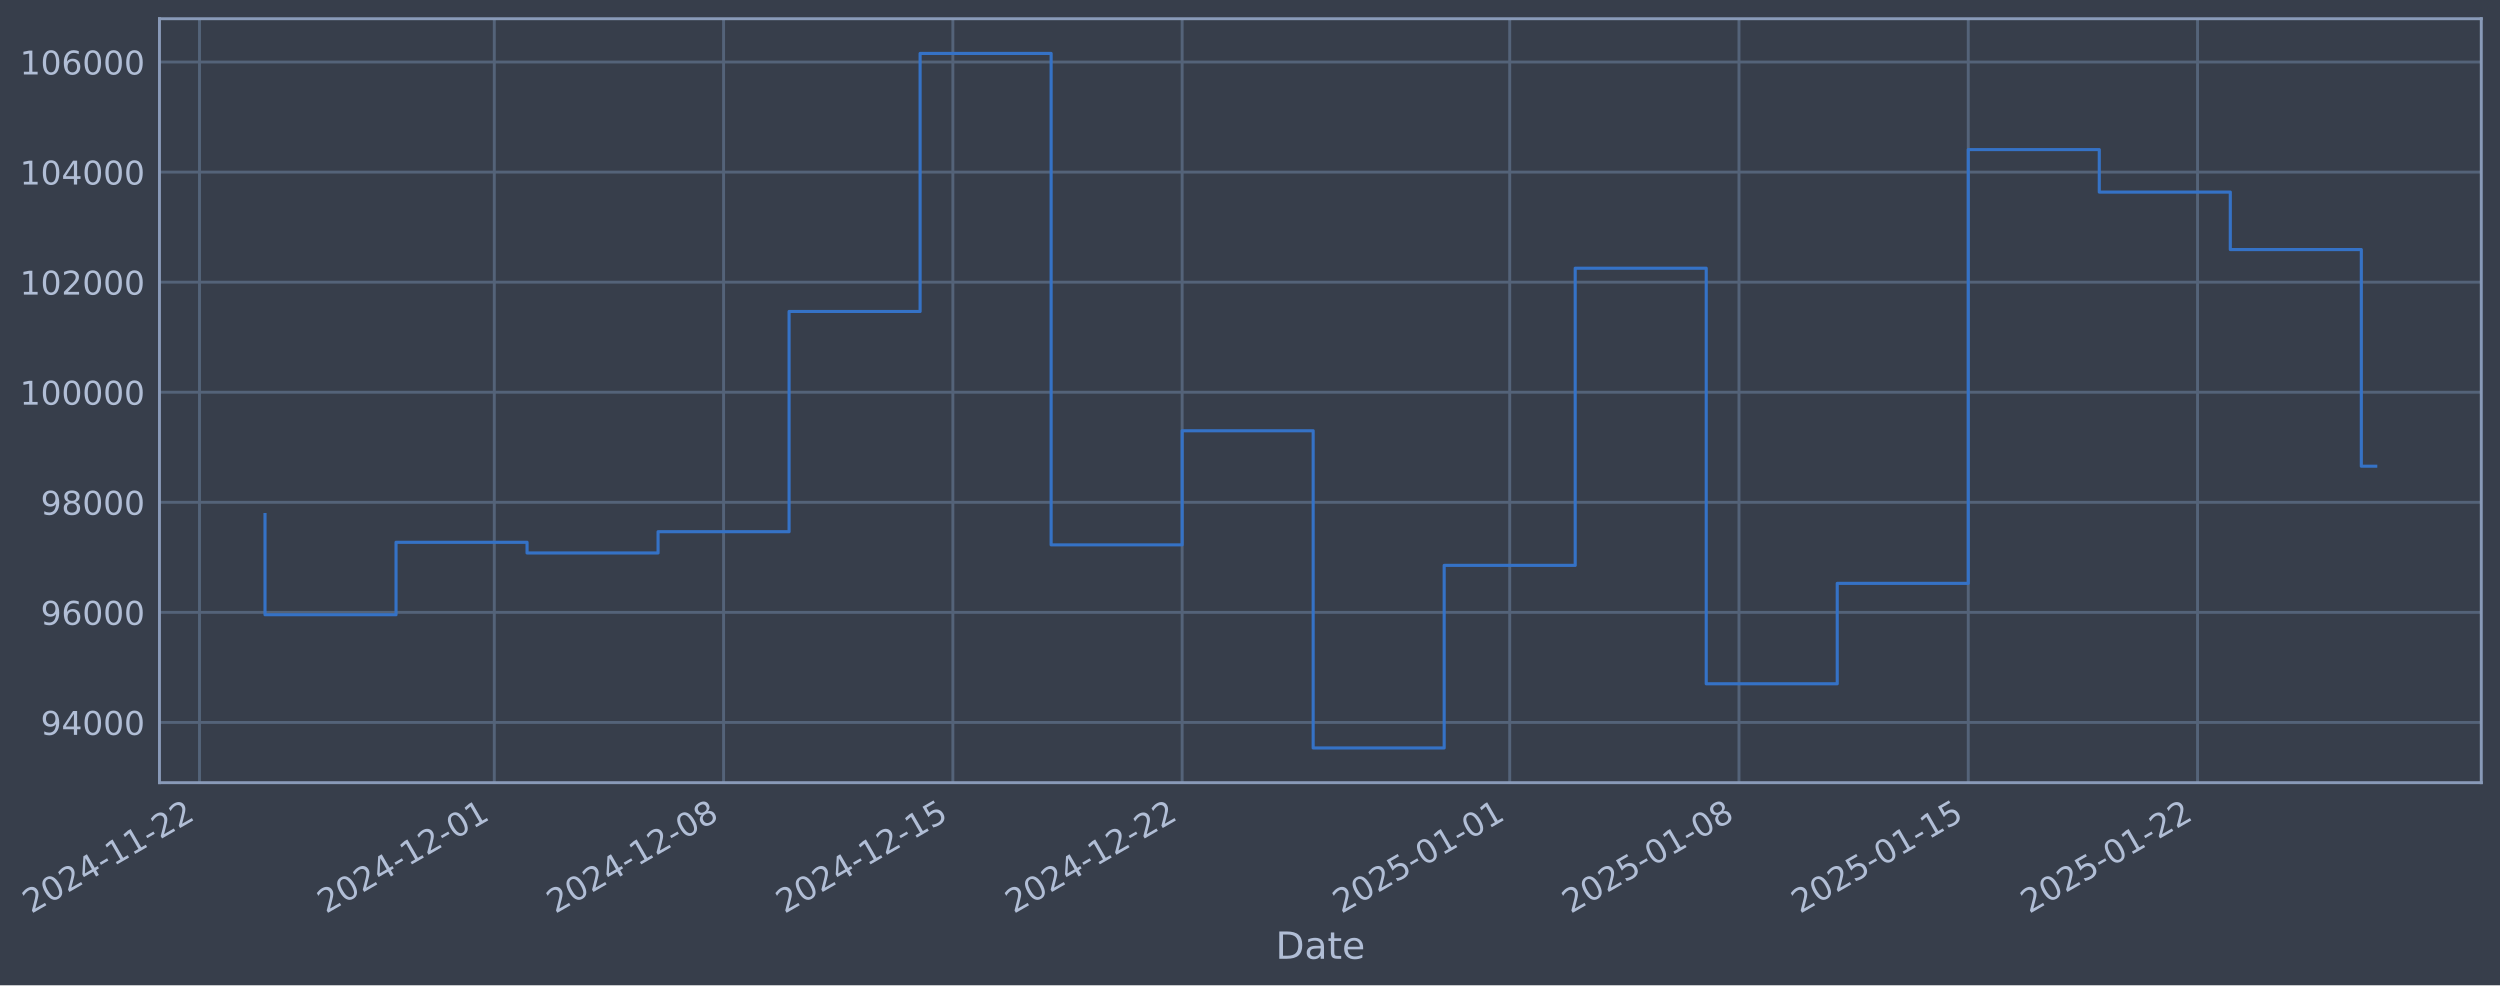
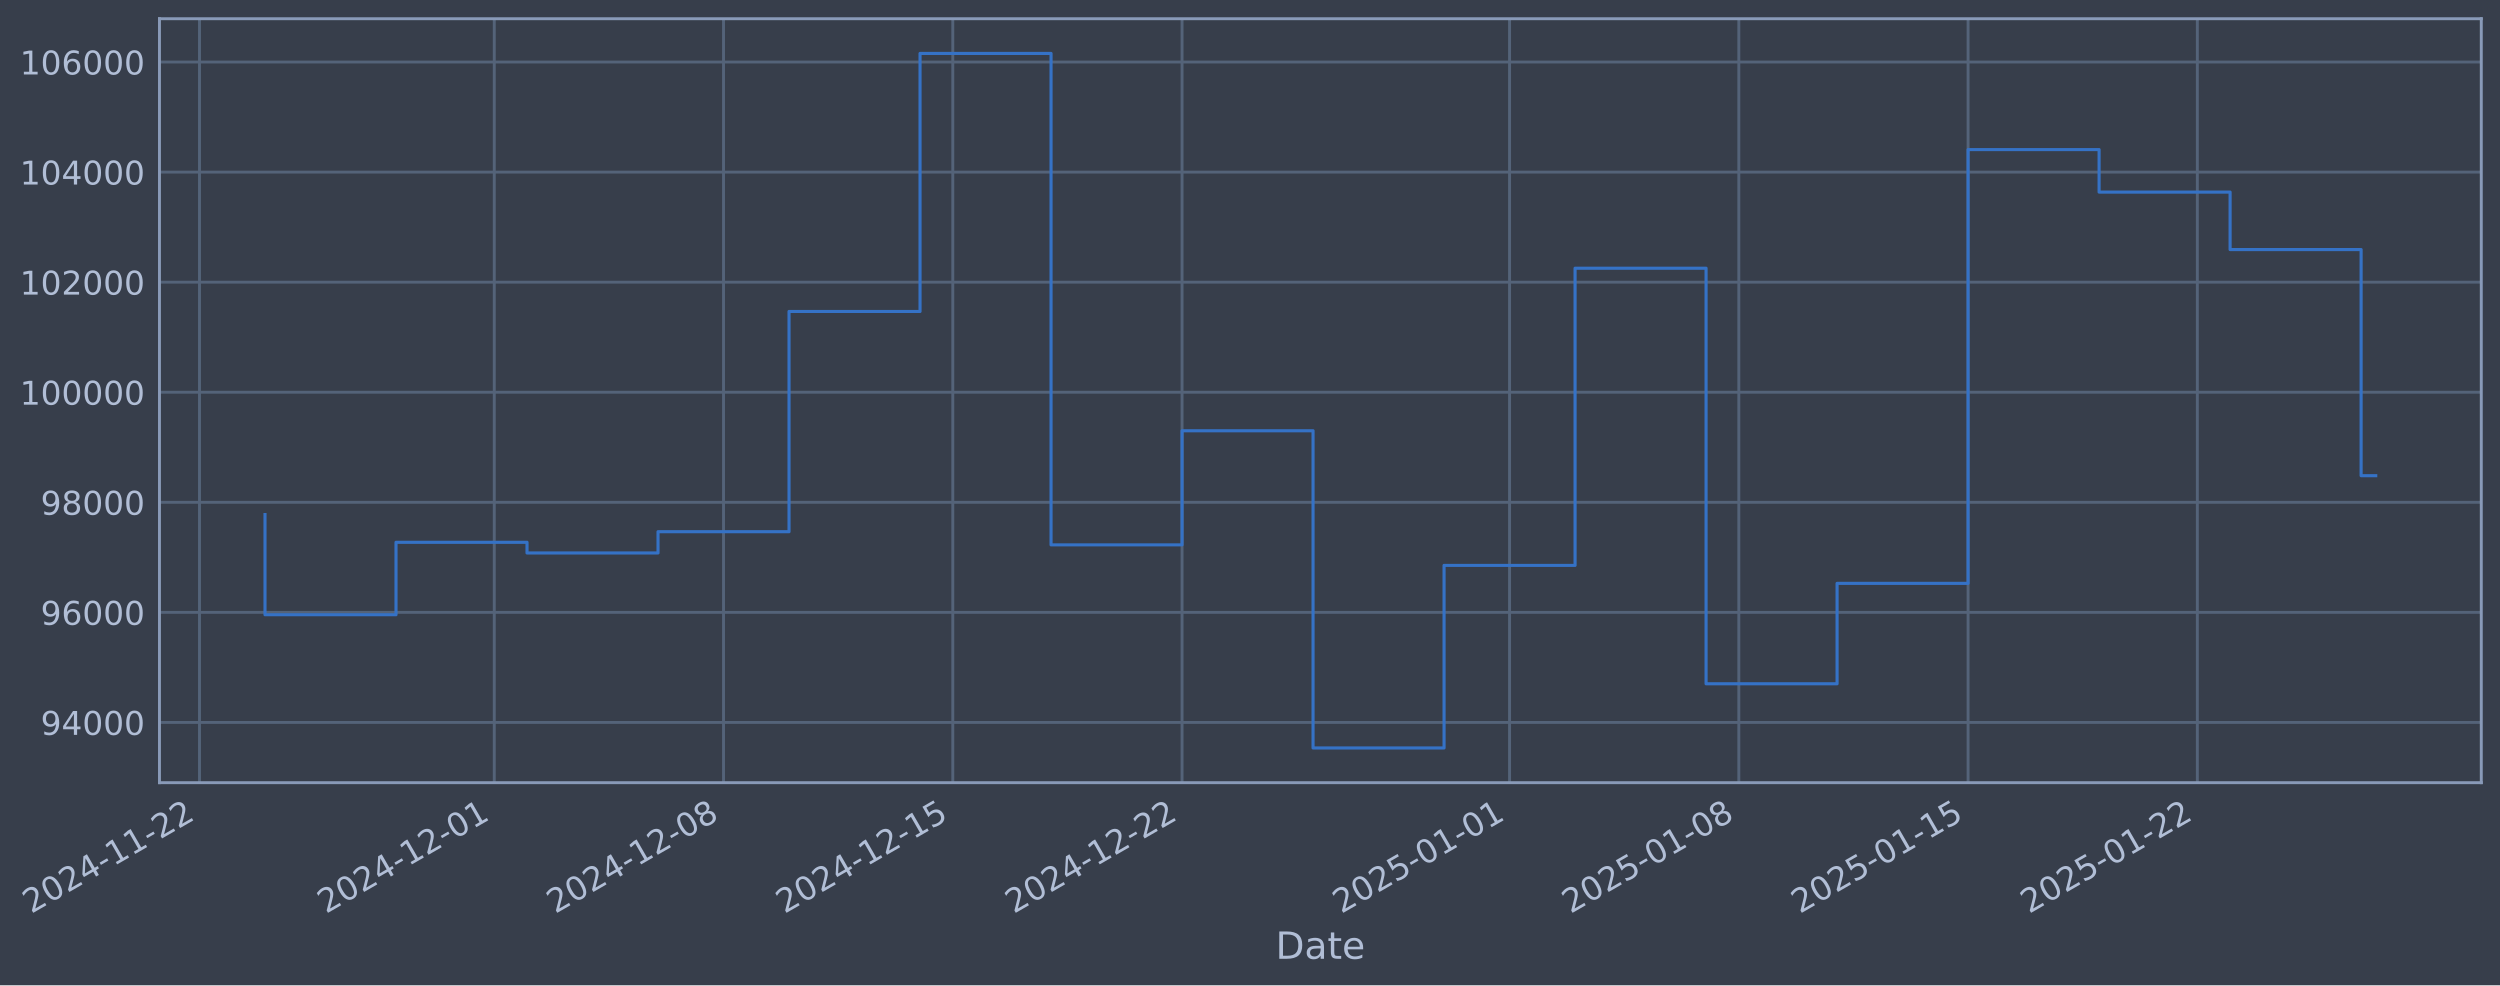
- <svg xmlns="http://www.w3.org/2000/svg" xmlns:xlink="http://www.w3.org/1999/xlink" width="961.321pt" height="378.87pt" viewBox="0 0 961.321 378.87" version="1.1">
+ <svg xmlns="http://www.w3.org/2000/svg" xmlns:xlink="http://www.w3.org/1999/xlink" width="961.318pt" height="378.87pt" viewBox="0 0 961.318 378.87" version="1.1">
  <defs>
    <style type="text/css">*{stroke-linejoin: round; stroke-linecap: butt}</style>
  </defs>
  <g id="figure_1">
    <g id="patch_1">
-       <path d="M 0 378.87  L 961.321 378.87  L 961.321 0  L 0 0  z " style="fill: #373e4b" />
+       <path d="M 0 378.87  L 961.318 378.87  L 961.318 0  L 0 0  z " style="fill: #373e4b" />
    </g>
    <g id="axes_1">
      <g id="patch_2">
-         <path d="M 61.321 300.96  L 954.121 300.96  L 954.121 7.2  L 61.321 7.2  z " style="fill: #373e4b" />
+         <path d="M 61.318 300.96  L 954.118 300.96  L 954.118 7.2  L 61.318 7.2  z " style="fill: #373e4b" />
      </g>
      <g id="matplotlib.axis_1">
        <g id="xtick_1">
          <g id="line2d_1">
-             <path d="M 76.713 300.96  L 76.713 7.2  " clip-path="url(#p1a5a30686a)" style="fill: none; stroke: #546379; stroke-width: 1.12; stroke-linecap: square" />
+             <path d="M 76.713 300.96  L 76.713 7.2  " clip-path="url(#pce5328ca46)" style="fill: none; stroke: #546379; stroke-width: 1.12; stroke-linecap: square" />
          </g>
          <g id="line2d_2" />
          <g id="text_1">
            <g style="fill: #b1bed6" transform="translate(11.98702 351.4642) rotate(-30) scale(0.126 -0.126)">
              <defs>
                <path id="DejaVuSans-32" d="M 1228 531  L 3431 531  L 3431 0  L 469 0  L 469 531  Q 828 903 1448 1529  Q 2069 2156 2228 2338  Q 2531 2678 2651 2914  Q 2772 3150 2772 3378  Q 2772 3750 2511 3984  Q 2250 4219 1831 4219  Q 1534 4219 1204 4116  Q 875 4013 500 3803  L 500 4441  Q 881 4594 1212 4672  Q 1544 4750 1819 4750  Q 2544 4750 2975 4387  Q 3406 4025 3406 3419  Q 3406 3131 3298 2873  Q 3191 2616 2906 2266  Q 2828 2175 2409 1742  Q 1991 1309 1228 531  z " transform="scale(0.015625)" />
                <path id="DejaVuSans-30" d="M 2034 4250  Q 1547 4250 1301 3770  Q 1056 3291 1056 2328  Q 1056 1369 1301 889  Q 1547 409 2034 409  Q 2525 409 2770 889  Q 3016 1369 3016 2328  Q 3016 3291 2770 3770  Q 2525 4250 2034 4250  z M 2034 4750  Q 2819 4750 3233 4129  Q 3647 3509 3647 2328  Q 3647 1150 3233 529  Q 2819 -91 2034 -91  Q 1250 -91 836 529  Q 422 1150 422 2328  Q 422 3509 836 4129  Q 1250 4750 2034 4750  z " transform="scale(0.015625)" />
                <path id="DejaVuSans-34" d="M 2419 4116  L 825 1625  L 2419 1625  L 2419 4116  z M 2253 4666  L 3047 4666  L 3047 1625  L 3713 1625  L 3713 1100  L 3047 1100  L 3047 0  L 2419 0  L 2419 1100  L 313 1100  L 313 1709  L 2253 4666  z " transform="scale(0.015625)" />
                <path id="DejaVuSans-2d" d="M 313 2009  L 1997 2009  L 1997 1497  L 313 1497  L 313 2009  z " transform="scale(0.015625)" />
                <path id="DejaVuSans-31" d="M 794 531  L 1825 531  L 1825 4091  L 703 3866  L 703 4441  L 1819 4666  L 2450 4666  L 2450 531  L 3481 531  L 3481 0  L 794 0  L 794 531  z " transform="scale(0.015625)" />
              </defs>
              <use xlink:href="#DejaVuSans-32" />
              <use xlink:href="#DejaVuSans-30" transform="translate(63.62305 0)" />
              <use xlink:href="#DejaVuSans-32" transform="translate(127.2461 0)" />
              <use xlink:href="#DejaVuSans-34" transform="translate(190.8691 0)" />
              <use xlink:href="#DejaVuSans-2d" transform="translate(254.4922 0)" />
              <use xlink:href="#DejaVuSans-31" transform="translate(290.5762 0)" />
              <use xlink:href="#DejaVuSans-31" transform="translate(354.1992 0)" />
              <use xlink:href="#DejaVuSans-2d" transform="translate(417.8223 0)" />
              <use xlink:href="#DejaVuSans-32" transform="translate(453.9062 0)" />
              <use xlink:href="#DejaVuSans-32" transform="translate(517.5293 0)" />
            </g>
          </g>
        </g>
        <g id="xtick_2">
          <g id="line2d_3">
-             <path d="M 190.069 300.96  L 190.069 7.2  " clip-path="url(#p1a5a30686a)" style="fill: none; stroke: #546379; stroke-width: 1.12; stroke-linecap: square" />
+             <path d="M 190.057 300.96  L 190.057 7.2  " clip-path="url(#pce5328ca46)" style="fill: none; stroke: #546379; stroke-width: 1.12; stroke-linecap: square" />
          </g>
          <g id="line2d_4" />
          <g id="text_2">
-             <g style="fill: #b1bed6" transform="translate(125.3436 351.4642) rotate(-30) scale(0.126 -0.126)">
+             <g style="fill: #b1bed6" transform="translate(125.3319 351.4642) rotate(-30) scale(0.126 -0.126)">
              <use xlink:href="#DejaVuSans-32" />
              <use xlink:href="#DejaVuSans-30" transform="translate(63.62305 0)" />
              <use xlink:href="#DejaVuSans-32" transform="translate(127.2461 0)" />
              <use xlink:href="#DejaVuSans-34" transform="translate(190.8691 0)" />
              <use xlink:href="#DejaVuSans-2d" transform="translate(254.4922 0)" />
              <use xlink:href="#DejaVuSans-31" transform="translate(290.5762 0)" />
              <use xlink:href="#DejaVuSans-32" transform="translate(354.1992 0)" />
              <use xlink:href="#DejaVuSans-2d" transform="translate(417.8223 0)" />
              <use xlink:href="#DejaVuSans-30" transform="translate(453.9062 0)" />
              <use xlink:href="#DejaVuSans-31" transform="translate(517.5293 0)" />
            </g>
          </g>
        </g>
        <g id="xtick_3">
          <g id="line2d_5">
-             <path d="M 278.235 300.96  L 278.235 7.2  " clip-path="url(#p1a5a30686a)" style="fill: none; stroke: #546379; stroke-width: 1.12; stroke-linecap: square" />
+             <path d="M 278.215 300.96  L 278.215 7.2  " clip-path="url(#pce5328ca46)" style="fill: none; stroke: #546379; stroke-width: 1.12; stroke-linecap: square" />
          </g>
          <g id="line2d_6" />
          <g id="text_3">
-             <g style="fill: #b1bed6" transform="translate(213.5099 351.4642) rotate(-30) scale(0.126 -0.126)">
+             <g style="fill: #b1bed6" transform="translate(213.4891 351.4642) rotate(-30) scale(0.126 -0.126)">
              <defs>
                <path id="DejaVuSans-38" d="M 2034 2216  Q 1584 2216 1326 1975  Q 1069 1734 1069 1313  Q 1069 891 1326 650  Q 1584 409 2034 409  Q 2484 409 2743 651  Q 3003 894 3003 1313  Q 3003 1734 2745 1975  Q 2488 2216 2034 2216  z M 1403 2484  Q 997 2584 770 2862  Q 544 3141 544 3541  Q 544 4100 942 4425  Q 1341 4750 2034 4750  Q 2731 4750 3128 4425  Q 3525 4100 3525 3541  Q 3525 3141 3298 2862  Q 3072 2584 2669 2484  Q 3125 2378 3379 2068  Q 3634 1759 3634 1313  Q 3634 634 3220 271  Q 2806 -91 2034 -91  Q 1263 -91 848 271  Q 434 634 434 1313  Q 434 1759 690 2068  Q 947 2378 1403 2484  z M 1172 3481  Q 1172 3119 1398 2916  Q 1625 2713 2034 2713  Q 2441 2713 2670 2916  Q 2900 3119 2900 3481  Q 2900 3844 2670 4047  Q 2441 4250 2034 4250  Q 1625 4250 1398 4047  Q 1172 3844 1172 3481  z " transform="scale(0.015625)" />
              </defs>
              <use xlink:href="#DejaVuSans-32" />
              <use xlink:href="#DejaVuSans-30" transform="translate(63.62305 0)" />
              <use xlink:href="#DejaVuSans-32" transform="translate(127.2461 0)" />
              <use xlink:href="#DejaVuSans-34" transform="translate(190.8691 0)" />
              <use xlink:href="#DejaVuSans-2d" transform="translate(254.4922 0)" />
              <use xlink:href="#DejaVuSans-31" transform="translate(290.5762 0)" />
              <use xlink:href="#DejaVuSans-32" transform="translate(354.1992 0)" />
              <use xlink:href="#DejaVuSans-2d" transform="translate(417.8223 0)" />
              <use xlink:href="#DejaVuSans-30" transform="translate(453.9062 0)" />
              <use xlink:href="#DejaVuSans-38" transform="translate(517.5293 0)" />
            </g>
          </g>
        </g>
        <g id="xtick_4">
          <g id="line2d_7">
-             <path d="M 366.402 300.96  L 366.402 7.2  " clip-path="url(#p1a5a30686a)" style="fill: none; stroke: #546379; stroke-width: 1.12; stroke-linecap: square" />
+             <path d="M 366.372 300.96  L 366.372 7.2  " clip-path="url(#pce5328ca46)" style="fill: none; stroke: #546379; stroke-width: 1.12; stroke-linecap: square" />
          </g>
          <g id="line2d_8" />
          <g id="text_4">
-             <g style="fill: #b1bed6" transform="translate(301.6762 351.4642) rotate(-30) scale(0.126 -0.126)">
+             <g style="fill: #b1bed6" transform="translate(301.6463 351.4642) rotate(-30) scale(0.126 -0.126)">
              <defs>
                <path id="DejaVuSans-35" d="M 691 4666  L 3169 4666  L 3169 4134  L 1269 4134  L 1269 2991  Q 1406 3038 1543 3061  Q 1681 3084 1819 3084  Q 2600 3084 3056 2656  Q 3513 2228 3513 1497  Q 3513 744 3044 326  Q 2575 -91 1722 -91  Q 1428 -91 1123 -41  Q 819 9 494 109  L 494 744  Q 775 591 1075 516  Q 1375 441 1709 441  Q 2250 441 2565 725  Q 2881 1009 2881 1497  Q 2881 1984 2565 2268  Q 2250 2553 1709 2553  Q 1456 2553 1204 2497  Q 953 2441 691 2322  L 691 4666  z " transform="scale(0.015625)" />
              </defs>
              <use xlink:href="#DejaVuSans-32" />
              <use xlink:href="#DejaVuSans-30" transform="translate(63.62305 0)" />
              <use xlink:href="#DejaVuSans-32" transform="translate(127.2461 0)" />
              <use xlink:href="#DejaVuSans-34" transform="translate(190.8691 0)" />
              <use xlink:href="#DejaVuSans-2d" transform="translate(254.4922 0)" />
              <use xlink:href="#DejaVuSans-31" transform="translate(290.5762 0)" />
              <use xlink:href="#DejaVuSans-32" transform="translate(354.1992 0)" />
              <use xlink:href="#DejaVuSans-2d" transform="translate(417.8223 0)" />
              <use xlink:href="#DejaVuSans-31" transform="translate(453.9062 0)" />
              <use xlink:href="#DejaVuSans-35" transform="translate(517.5293 0)" />
            </g>
          </g>
        </g>
        <g id="xtick_5">
          <g id="line2d_9">
-             <path d="M 454.568 300.96  L 454.568 7.2  " clip-path="url(#p1a5a30686a)" style="fill: none; stroke: #546379; stroke-width: 1.12; stroke-linecap: square" />
+             <path d="M 454.529 300.96  L 454.529 7.2  " clip-path="url(#pce5328ca46)" style="fill: none; stroke: #546379; stroke-width: 1.12; stroke-linecap: square" />
          </g>
          <g id="line2d_10" />
          <g id="text_5">
-             <g style="fill: #b1bed6" transform="translate(389.8424 351.4642) rotate(-30) scale(0.126 -0.126)">
+             <g style="fill: #b1bed6" transform="translate(389.8034 351.4642) rotate(-30) scale(0.126 -0.126)">
              <use xlink:href="#DejaVuSans-32" />
              <use xlink:href="#DejaVuSans-30" transform="translate(63.62305 0)" />
              <use xlink:href="#DejaVuSans-32" transform="translate(127.2461 0)" />
              <use xlink:href="#DejaVuSans-34" transform="translate(190.8691 0)" />
              <use xlink:href="#DejaVuSans-2d" transform="translate(254.4922 0)" />
              <use xlink:href="#DejaVuSans-31" transform="translate(290.5762 0)" />
              <use xlink:href="#DejaVuSans-32" transform="translate(354.1992 0)" />
              <use xlink:href="#DejaVuSans-2d" transform="translate(417.8223 0)" />
              <use xlink:href="#DejaVuSans-32" transform="translate(453.9062 0)" />
              <use xlink:href="#DejaVuSans-32" transform="translate(517.5293 0)" />
            </g>
          </g>
        </g>
        <g id="xtick_6">
          <g id="line2d_11">
-             <path d="M 580.52 300.96  L 580.52 7.2  " clip-path="url(#p1a5a30686a)" style="fill: none; stroke: #546379; stroke-width: 1.12; stroke-linecap: square" />
+             <path d="M 580.468 300.96  L 580.468 7.2  " clip-path="url(#pce5328ca46)" style="fill: none; stroke: #546379; stroke-width: 1.12; stroke-linecap: square" />
          </g>
          <g id="line2d_12" />
          <g id="text_6">
-             <g style="fill: #b1bed6" transform="translate(515.7942 351.4642) rotate(-30) scale(0.126 -0.126)">
+             <g style="fill: #b1bed6" transform="translate(515.7422 351.4642) rotate(-30) scale(0.126 -0.126)">
              <use xlink:href="#DejaVuSans-32" />
              <use xlink:href="#DejaVuSans-30" transform="translate(63.62305 0)" />
              <use xlink:href="#DejaVuSans-32" transform="translate(127.2461 0)" />
              <use xlink:href="#DejaVuSans-35" transform="translate(190.8691 0)" />
              <use xlink:href="#DejaVuSans-2d" transform="translate(254.4922 0)" />
              <use xlink:href="#DejaVuSans-30" transform="translate(290.5762 0)" />
              <use xlink:href="#DejaVuSans-31" transform="translate(354.1992 0)" />
              <use xlink:href="#DejaVuSans-2d" transform="translate(417.8223 0)" />
              <use xlink:href="#DejaVuSans-30" transform="translate(453.9062 0)" />
              <use xlink:href="#DejaVuSans-31" transform="translate(517.5293 0)" />
            </g>
          </g>
        </g>
        <g id="xtick_7">
          <g id="line2d_13">
-             <path d="M 668.686 300.96  L 668.686 7.2  " clip-path="url(#p1a5a30686a)" style="fill: none; stroke: #546379; stroke-width: 1.12; stroke-linecap: square" />
+             <path d="M 668.625 300.96  L 668.625 7.2  " clip-path="url(#pce5328ca46)" style="fill: none; stroke: #546379; stroke-width: 1.12; stroke-linecap: square" />
          </g>
          <g id="line2d_14" />
          <g id="text_7">
-             <g style="fill: #b1bed6" transform="translate(603.9605 351.4642) rotate(-30) scale(0.126 -0.126)">
+             <g style="fill: #b1bed6" transform="translate(603.8994 351.4642) rotate(-30) scale(0.126 -0.126)">
              <use xlink:href="#DejaVuSans-32" />
              <use xlink:href="#DejaVuSans-30" transform="translate(63.62305 0)" />
              <use xlink:href="#DejaVuSans-32" transform="translate(127.2461 0)" />
              <use xlink:href="#DejaVuSans-35" transform="translate(190.8691 0)" />
              <use xlink:href="#DejaVuSans-2d" transform="translate(254.4922 0)" />
              <use xlink:href="#DejaVuSans-30" transform="translate(290.5762 0)" />
              <use xlink:href="#DejaVuSans-31" transform="translate(354.1992 0)" />
              <use xlink:href="#DejaVuSans-2d" transform="translate(417.8223 0)" />
              <use xlink:href="#DejaVuSans-30" transform="translate(453.9062 0)" />
              <use xlink:href="#DejaVuSans-38" transform="translate(517.5293 0)" />
            </g>
          </g>
        </g>
        <g id="xtick_8">
          <g id="line2d_15">
-             <path d="M 756.852 300.96  L 756.852 7.2  " clip-path="url(#p1a5a30686a)" style="fill: none; stroke: #546379; stroke-width: 1.12; stroke-linecap: square" />
+             <path d="M 756.782 300.96  L 756.782 7.2  " clip-path="url(#pce5328ca46)" style="fill: none; stroke: #546379; stroke-width: 1.12; stroke-linecap: square" />
          </g>
          <g id="line2d_16" />
          <g id="text_8">
-             <g style="fill: #b1bed6" transform="translate(692.1268 351.4642) rotate(-30) scale(0.126 -0.126)">
+             <g style="fill: #b1bed6" transform="translate(692.0565 351.4642) rotate(-30) scale(0.126 -0.126)">
              <use xlink:href="#DejaVuSans-32" />
              <use xlink:href="#DejaVuSans-30" transform="translate(63.62305 0)" />
              <use xlink:href="#DejaVuSans-32" transform="translate(127.2461 0)" />
              <use xlink:href="#DejaVuSans-35" transform="translate(190.8691 0)" />
              <use xlink:href="#DejaVuSans-2d" transform="translate(254.4922 0)" />
              <use xlink:href="#DejaVuSans-30" transform="translate(290.5762 0)" />
              <use xlink:href="#DejaVuSans-31" transform="translate(354.1992 0)" />
              <use xlink:href="#DejaVuSans-2d" transform="translate(417.8223 0)" />
              <use xlink:href="#DejaVuSans-31" transform="translate(453.9062 0)" />
              <use xlink:href="#DejaVuSans-35" transform="translate(517.5293 0)" />
            </g>
          </g>
        </g>
        <g id="xtick_9">
          <g id="line2d_17">
-             <path d="M 845.019 300.96  L 845.019 7.2  " clip-path="url(#p1a5a30686a)" style="fill: none; stroke: #546379; stroke-width: 1.12; stroke-linecap: square" />
+             <path d="M 844.939 300.96  L 844.939 7.2  " clip-path="url(#pce5328ca46)" style="fill: none; stroke: #546379; stroke-width: 1.12; stroke-linecap: square" />
          </g>
          <g id="line2d_18" />
          <g id="text_9">
-             <g style="fill: #b1bed6" transform="translate(780.293 351.4642) rotate(-30) scale(0.126 -0.126)">
+             <g style="fill: #b1bed6" transform="translate(780.2137 351.4642) rotate(-30) scale(0.126 -0.126)">
              <use xlink:href="#DejaVuSans-32" />
              <use xlink:href="#DejaVuSans-30" transform="translate(63.62305 0)" />
              <use xlink:href="#DejaVuSans-32" transform="translate(127.2461 0)" />
              <use xlink:href="#DejaVuSans-35" transform="translate(190.8691 0)" />
              <use xlink:href="#DejaVuSans-2d" transform="translate(254.4922 0)" />
              <use xlink:href="#DejaVuSans-30" transform="translate(290.5762 0)" />
              <use xlink:href="#DejaVuSans-31" transform="translate(354.1992 0)" />
              <use xlink:href="#DejaVuSans-2d" transform="translate(417.8223 0)" />
              <use xlink:href="#DejaVuSans-32" transform="translate(453.9062 0)" />
              <use xlink:href="#DejaVuSans-32" transform="translate(517.5293 0)" />
            </g>
          </g>
        </g>
        <g id="text_10">
-           <g style="fill: #b1bed6" transform="translate(490.5119 368.6753) scale(0.144 -0.144)">
+           <g style="fill: #b1bed6" transform="translate(490.5093 368.6753) scale(0.144 -0.144)">
            <defs>
              <path id="DejaVuSans-44" d="M 1259 4147  L 1259 519  L 2022 519  Q 2988 519 3436 956  Q 3884 1394 3884 2338  Q 3884 3275 3436 3711  Q 2988 4147 2022 4147  L 1259 4147  z M 628 4666  L 1925 4666  Q 3281 4666 3915 4102  Q 4550 3538 4550 2338  Q 4550 1131 3912 565  Q 3275 0 1925 0  L 628 0  L 628 4666  z " transform="scale(0.015625)" />
              <path id="DejaVuSans-61" d="M 2194 1759  Q 1497 1759 1228 1600  Q 959 1441 959 1056  Q 959 750 1161 570  Q 1363 391 1709 391  Q 2188 391 2477 730  Q 2766 1069 2766 1631  L 2766 1759  L 2194 1759  z M 3341 1997  L 3341 0  L 2766 0  L 2766 531  Q 2569 213 2275 61  Q 1981 -91 1556 -91  Q 1019 -91 701 211  Q 384 513 384 1019  Q 384 1609 779 1909  Q 1175 2209 1959 2209  L 2766 2209  L 2766 2266  Q 2766 2663 2505 2880  Q 2244 3097 1772 3097  Q 1472 3097 1187 3025  Q 903 2953 641 2809  L 641 3341  Q 956 3463 1253 3523  Q 1550 3584 1831 3584  Q 2591 3584 2966 3190  Q 3341 2797 3341 1997  z " transform="scale(0.015625)" />
              <path id="DejaVuSans-74" d="M 1172 4494  L 1172 3500  L 2356 3500  L 2356 3053  L 1172 3053  L 1172 1153  Q 1172 725 1289 603  Q 1406 481 1766 481  L 2356 481  L 2356 0  L 1766 0  Q 1100 0 847 248  Q 594 497 594 1153  L 594 3053  L 172 3053  L 172 3500  L 594 3500  L 594 4494  L 1172 4494  z " transform="scale(0.015625)" />
              <path id="DejaVuSans-65" d="M 3597 1894  L 3597 1613  L 953 1613  Q 991 1019 1311 708  Q 1631 397 2203 397  Q 2534 397 2845 478  Q 3156 559 3463 722  L 3463 178  Q 3153 47 2828 -22  Q 2503 -91 2169 -91  Q 1331 -91 842 396  Q 353 884 353 1716  Q 353 2575 817 3079  Q 1281 3584 2069 3584  Q 2775 3584 3186 3129  Q 3597 2675 3597 1894  z M 3022 2063  Q 3016 2534 2758 2815  Q 2500 3097 2075 3097  Q 1594 3097 1305 2825  Q 1016 2553 972 2059  L 3022 2063  z " transform="scale(0.015625)" />
            </defs>
            <use xlink:href="#DejaVuSans-44" />
            <use xlink:href="#DejaVuSans-61" transform="translate(77.00195 0)" />
            <use xlink:href="#DejaVuSans-74" transform="translate(138.2812 0)" />
            <use xlink:href="#DejaVuSans-65" transform="translate(177.4902 0)" />
          </g>
        </g>
      </g>
      <g id="matplotlib.axis_2">
        <g id="ytick_1">
          <g id="line2d_19">
-             <path d="M 61.321 277.797  L 954.121 277.797  " clip-path="url(#p1a5a30686a)" style="fill: none; stroke: #546379; stroke-width: 1.12; stroke-linecap: square" />
+             <path d="M 61.318 277.797  L 954.118 277.797  " clip-path="url(#pce5328ca46)" style="fill: none; stroke: #546379; stroke-width: 1.12; stroke-linecap: square" />
          </g>
          <g id="line2d_20" />
          <g id="text_11">
-             <g style="fill: #b1bed6" transform="translate(15.63732 282.5841) scale(0.126 -0.126)">
+             <g style="fill: #b1bed6" transform="translate(15.63472 282.5841) scale(0.126 -0.126)">
              <defs>
                <path id="DejaVuSans-39" d="M 703 97  L 703 672  Q 941 559 1184 500  Q 1428 441 1663 441  Q 2288 441 2617 861  Q 2947 1281 2994 2138  Q 2813 1869 2534 1725  Q 2256 1581 1919 1581  Q 1219 1581 811 2004  Q 403 2428 403 3163  Q 403 3881 828 4315  Q 1253 4750 1959 4750  Q 2769 4750 3195 4129  Q 3622 3509 3622 2328  Q 3622 1225 3098 567  Q 2575 -91 1691 -91  Q 1453 -91 1209 -44  Q 966 3 703 97  z M 1959 2075  Q 2384 2075 2632 2365  Q 2881 2656 2881 3163  Q 2881 3666 2632 3958  Q 2384 4250 1959 4250  Q 1534 4250 1286 3958  Q 1038 3666 1038 3163  Q 1038 2656 1286 2365  Q 1534 2075 1959 2075  z " transform="scale(0.015625)" />
              </defs>
              <use xlink:href="#DejaVuSans-39" />
              <use xlink:href="#DejaVuSans-34" transform="translate(63.62305 0)" />
              <use xlink:href="#DejaVuSans-30" transform="translate(127.2461 0)" />
              <use xlink:href="#DejaVuSans-30" transform="translate(190.8691 0)" />
              <use xlink:href="#DejaVuSans-30" transform="translate(254.4922 0)" />
            </g>
          </g>
        </g>
        <g id="ytick_2">
          <g id="line2d_21">
-             <path d="M 61.321 235.473  L 954.121 235.473  " clip-path="url(#p1a5a30686a)" style="fill: none; stroke: #546379; stroke-width: 1.12; stroke-linecap: square" />
+             <path d="M 61.318 235.473  L 954.118 235.473  " clip-path="url(#pce5328ca46)" style="fill: none; stroke: #546379; stroke-width: 1.12; stroke-linecap: square" />
          </g>
          <g id="line2d_22" />
          <g id="text_12">
-             <g style="fill: #b1bed6" transform="translate(15.63732 240.2602) scale(0.126 -0.126)">
+             <g style="fill: #b1bed6" transform="translate(15.63472 240.2602) scale(0.126 -0.126)">
              <defs>
                <path id="DejaVuSans-36" d="M 2113 2584  Q 1688 2584 1439 2293  Q 1191 2003 1191 1497  Q 1191 994 1439 701  Q 1688 409 2113 409  Q 2538 409 2786 701  Q 3034 994 3034 1497  Q 3034 2003 2786 2293  Q 2538 2584 2113 2584  z M 3366 4563  L 3366 3988  Q 3128 4100 2886 4159  Q 2644 4219 2406 4219  Q 1781 4219 1451 3797  Q 1122 3375 1075 2522  Q 1259 2794 1537 2939  Q 1816 3084 2150 3084  Q 2853 3084 3261 2657  Q 3669 2231 3669 1497  Q 3669 778 3244 343  Q 2819 -91 2113 -91  Q 1303 -91 875 529  Q 447 1150 447 2328  Q 447 3434 972 4092  Q 1497 4750 2381 4750  Q 2619 4750 2861 4703  Q 3103 4656 3366 4563  z " transform="scale(0.015625)" />
              </defs>
              <use xlink:href="#DejaVuSans-39" />
              <use xlink:href="#DejaVuSans-36" transform="translate(63.62305 0)" />
              <use xlink:href="#DejaVuSans-30" transform="translate(127.2461 0)" />
              <use xlink:href="#DejaVuSans-30" transform="translate(190.8691 0)" />
              <use xlink:href="#DejaVuSans-30" transform="translate(254.4922 0)" />
            </g>
          </g>
        </g>
        <g id="ytick_3">
          <g id="line2d_23">
-             <path d="M 61.321 193.149  L 954.121 193.149  " clip-path="url(#p1a5a30686a)" style="fill: none; stroke: #546379; stroke-width: 1.12; stroke-linecap: square" />
+             <path d="M 61.318 193.149  L 954.118 193.149  " clip-path="url(#pce5328ca46)" style="fill: none; stroke: #546379; stroke-width: 1.12; stroke-linecap: square" />
          </g>
          <g id="line2d_24" />
          <g id="text_13">
-             <g style="fill: #b1bed6" transform="translate(15.63732 197.9364) scale(0.126 -0.126)">
+             <g style="fill: #b1bed6" transform="translate(15.63472 197.9364) scale(0.126 -0.126)">
              <use xlink:href="#DejaVuSans-39" />
              <use xlink:href="#DejaVuSans-38" transform="translate(63.62305 0)" />
              <use xlink:href="#DejaVuSans-30" transform="translate(127.2461 0)" />
              <use xlink:href="#DejaVuSans-30" transform="translate(190.8691 0)" />
              <use xlink:href="#DejaVuSans-30" transform="translate(254.4922 0)" />
            </g>
          </g>
        </g>
        <g id="ytick_4">
          <g id="line2d_25">
-             <path d="M 61.321 150.826  L 954.121 150.826  " clip-path="url(#p1a5a30686a)" style="fill: none; stroke: #546379; stroke-width: 1.12; stroke-linecap: square" />
+             <path d="M 61.318 150.826  L 954.118 150.826  " clip-path="url(#pce5328ca46)" style="fill: none; stroke: #546379; stroke-width: 1.12; stroke-linecap: square" />
          </g>
          <g id="line2d_26" />
          <g id="text_14">
-             <g style="fill: #b1bed6" transform="translate(7.620568 155.6126) scale(0.126 -0.126)">
+             <g style="fill: #b1bed6" transform="translate(7.617966 155.6126) scale(0.126 -0.126)">
              <use xlink:href="#DejaVuSans-31" />
              <use xlink:href="#DejaVuSans-30" transform="translate(63.62305 0)" />
              <use xlink:href="#DejaVuSans-30" transform="translate(127.2461 0)" />
              <use xlink:href="#DejaVuSans-30" transform="translate(190.8691 0)" />
              <use xlink:href="#DejaVuSans-30" transform="translate(254.4922 0)" />
              <use xlink:href="#DejaVuSans-30" transform="translate(318.1152 0)" />
            </g>
          </g>
        </g>
        <g id="ytick_5">
          <g id="line2d_27">
-             <path d="M 61.321 108.502  L 954.121 108.502  " clip-path="url(#p1a5a30686a)" style="fill: none; stroke: #546379; stroke-width: 1.12; stroke-linecap: square" />
+             <path d="M 61.318 108.502  L 954.118 108.502  " clip-path="url(#pce5328ca46)" style="fill: none; stroke: #546379; stroke-width: 1.12; stroke-linecap: square" />
          </g>
          <g id="line2d_28" />
          <g id="text_15">
-             <g style="fill: #b1bed6" transform="translate(7.620568 113.2888) scale(0.126 -0.126)">
+             <g style="fill: #b1bed6" transform="translate(7.617966 113.2888) scale(0.126 -0.126)">
              <use xlink:href="#DejaVuSans-31" />
              <use xlink:href="#DejaVuSans-30" transform="translate(63.62305 0)" />
              <use xlink:href="#DejaVuSans-32" transform="translate(127.2461 0)" />
              <use xlink:href="#DejaVuSans-30" transform="translate(190.8691 0)" />
              <use xlink:href="#DejaVuSans-30" transform="translate(254.4922 0)" />
              <use xlink:href="#DejaVuSans-30" transform="translate(318.1152 0)" />
            </g>
          </g>
        </g>
        <g id="ytick_6">
          <g id="line2d_29">
-             <path d="M 61.321 66.178  L 954.121 66.178  " clip-path="url(#p1a5a30686a)" style="fill: none; stroke: #546379; stroke-width: 1.12; stroke-linecap: square" />
+             <path d="M 61.318 66.178  L 954.118 66.178  " clip-path="url(#pce5328ca46)" style="fill: none; stroke: #546379; stroke-width: 1.12; stroke-linecap: square" />
          </g>
          <g id="line2d_30" />
          <g id="text_16">
-             <g style="fill: #b1bed6" transform="translate(7.620568 70.96502) scale(0.126 -0.126)">
+             <g style="fill: #b1bed6" transform="translate(7.617966 70.96502) scale(0.126 -0.126)">
              <use xlink:href="#DejaVuSans-31" />
              <use xlink:href="#DejaVuSans-30" transform="translate(63.62305 0)" />
              <use xlink:href="#DejaVuSans-34" transform="translate(127.2461 0)" />
              <use xlink:href="#DejaVuSans-30" transform="translate(190.8691 0)" />
              <use xlink:href="#DejaVuSans-30" transform="translate(254.4922 0)" />
              <use xlink:href="#DejaVuSans-30" transform="translate(318.1152 0)" />
            </g>
          </g>
        </g>
        <g id="ytick_7">
          <g id="line2d_31">
-             <path d="M 61.321 23.854  L 954.121 23.854  " clip-path="url(#p1a5a30686a)" style="fill: none; stroke: #546379; stroke-width: 1.12; stroke-linecap: square" />
+             <path d="M 61.318 23.854  L 954.118 23.854  " clip-path="url(#pce5328ca46)" style="fill: none; stroke: #546379; stroke-width: 1.12; stroke-linecap: square" />
          </g>
          <g id="line2d_32" />
          <g id="text_17">
-             <g style="fill: #b1bed6" transform="translate(7.620568 28.64121) scale(0.126 -0.126)">
+             <g style="fill: #b1bed6" transform="translate(7.617966 28.64121) scale(0.126 -0.126)">
              <use xlink:href="#DejaVuSans-31" />
              <use xlink:href="#DejaVuSans-30" transform="translate(63.62305 0)" />
              <use xlink:href="#DejaVuSans-36" transform="translate(127.2461 0)" />
              <use xlink:href="#DejaVuSans-30" transform="translate(190.8691 0)" />
              <use xlink:href="#DejaVuSans-30" transform="translate(254.4922 0)" />
              <use xlink:href="#DejaVuSans-30" transform="translate(318.1152 0)" />
            </g>
          </g>
        </g>
      </g>
      <g id="line2d_33">
-         <path d="M 101.903 197.87  L 101.903 236.383  L 152.284 236.383  L 152.284 208.521  L 202.664 208.521  L 202.664 212.628  L 253.045 212.628  L 253.045 204.459  L 303.426 204.459  L 303.426 119.77  L 353.807 119.77  L 353.807 20.553  L 404.187 20.553  L 404.187 209.517  L 454.568 209.517  L 454.568 165.636  L 504.949 165.636  L 504.949 287.607  L 555.329 287.607  L 555.329 217.409  L 605.71 217.409  L 605.71 103.141  L 656.091 103.141  L 656.091 262.927  L 706.472 262.927  L 706.472 224.318  L 756.852 224.318  L 756.852 57.525  L 807.233 57.525  L 807.233 73.859  L 857.614 73.859  L 857.614 95.961  L 907.994 95.961  L 907.994 179.268  L 913.539 179.268  " clip-path="url(#p1a5a30686a)" style="fill: none; stroke: #3572c6; stroke-width: 1.2; stroke-linecap: square" />
+         <path d="M 101.9 197.87  L 101.9 236.383  L 152.276 236.383  L 152.276 208.521  L 202.651 208.521  L 202.651 212.628  L 253.027 212.628  L 253.027 204.459  L 303.402 204.459  L 303.402 119.77  L 353.778 119.77  L 353.778 20.553  L 404.153 20.553  L 404.153 209.517  L 454.529 209.517  L 454.529 165.636  L 504.904 165.636  L 504.904 287.607  L 555.28 287.607  L 555.28 217.409  L 605.655 217.409  L 605.655 103.141  L 656.031 103.141  L 656.031 262.927  L 706.407 262.927  L 706.407 224.318  L 756.782 224.318  L 756.782 57.525  L 807.158 57.525  L 807.158 73.859  L 857.533 73.859  L 857.533 95.961  L 907.909 95.961  L 907.909 182.912  L 913.537 182.912  " clip-path="url(#pce5328ca46)" style="fill: none; stroke: #3572c6; stroke-width: 1.2; stroke-linecap: square" />
      </g>
      <g id="patch_3">
-         <path d="M 61.321 300.96  L 61.321 7.2  " style="fill: none; stroke: #899ab8; stroke-width: 1.12; stroke-linejoin: miter; stroke-linecap: square" />
+         <path d="M 61.318 300.96  L 61.318 7.2  " style="fill: none; stroke: #899ab8; stroke-width: 1.12; stroke-linejoin: miter; stroke-linecap: square" />
      </g>
      <g id="patch_4">
-         <path d="M 954.121 300.96  L 954.121 7.2  " style="fill: none; stroke: #899ab8; stroke-width: 1.12; stroke-linejoin: miter; stroke-linecap: square" />
+         <path d="M 954.118 300.96  L 954.118 7.2  " style="fill: none; stroke: #899ab8; stroke-width: 1.12; stroke-linejoin: miter; stroke-linecap: square" />
      </g>
      <g id="patch_5">
-         <path d="M 61.321 300.96  L 954.121 300.96  " style="fill: none; stroke: #899ab8; stroke-width: 1.12; stroke-linejoin: miter; stroke-linecap: square" />
+         <path d="M 61.318 300.96  L 954.118 300.96  " style="fill: none; stroke: #899ab8; stroke-width: 1.12; stroke-linejoin: miter; stroke-linecap: square" />
      </g>
      <g id="patch_6">
-         <path d="M 61.321 7.2  L 954.121 7.2  " style="fill: none; stroke: #899ab8; stroke-width: 1.12; stroke-linejoin: miter; stroke-linecap: square" />
+         <path d="M 61.318 7.2  L 954.118 7.2  " style="fill: none; stroke: #899ab8; stroke-width: 1.12; stroke-linejoin: miter; stroke-linecap: square" />
      </g>
    </g>
  </g>
  <defs>
-     <clipPath id="p1a5a30686a">
-       <rect x="61.321" y="7.2" width="892.8" height="293.76" />
+     <clipPath id="pce5328ca46">
+       <rect x="61.318" y="7.2" width="892.8" height="293.76" />
    </clipPath>
  </defs>
</svg>
